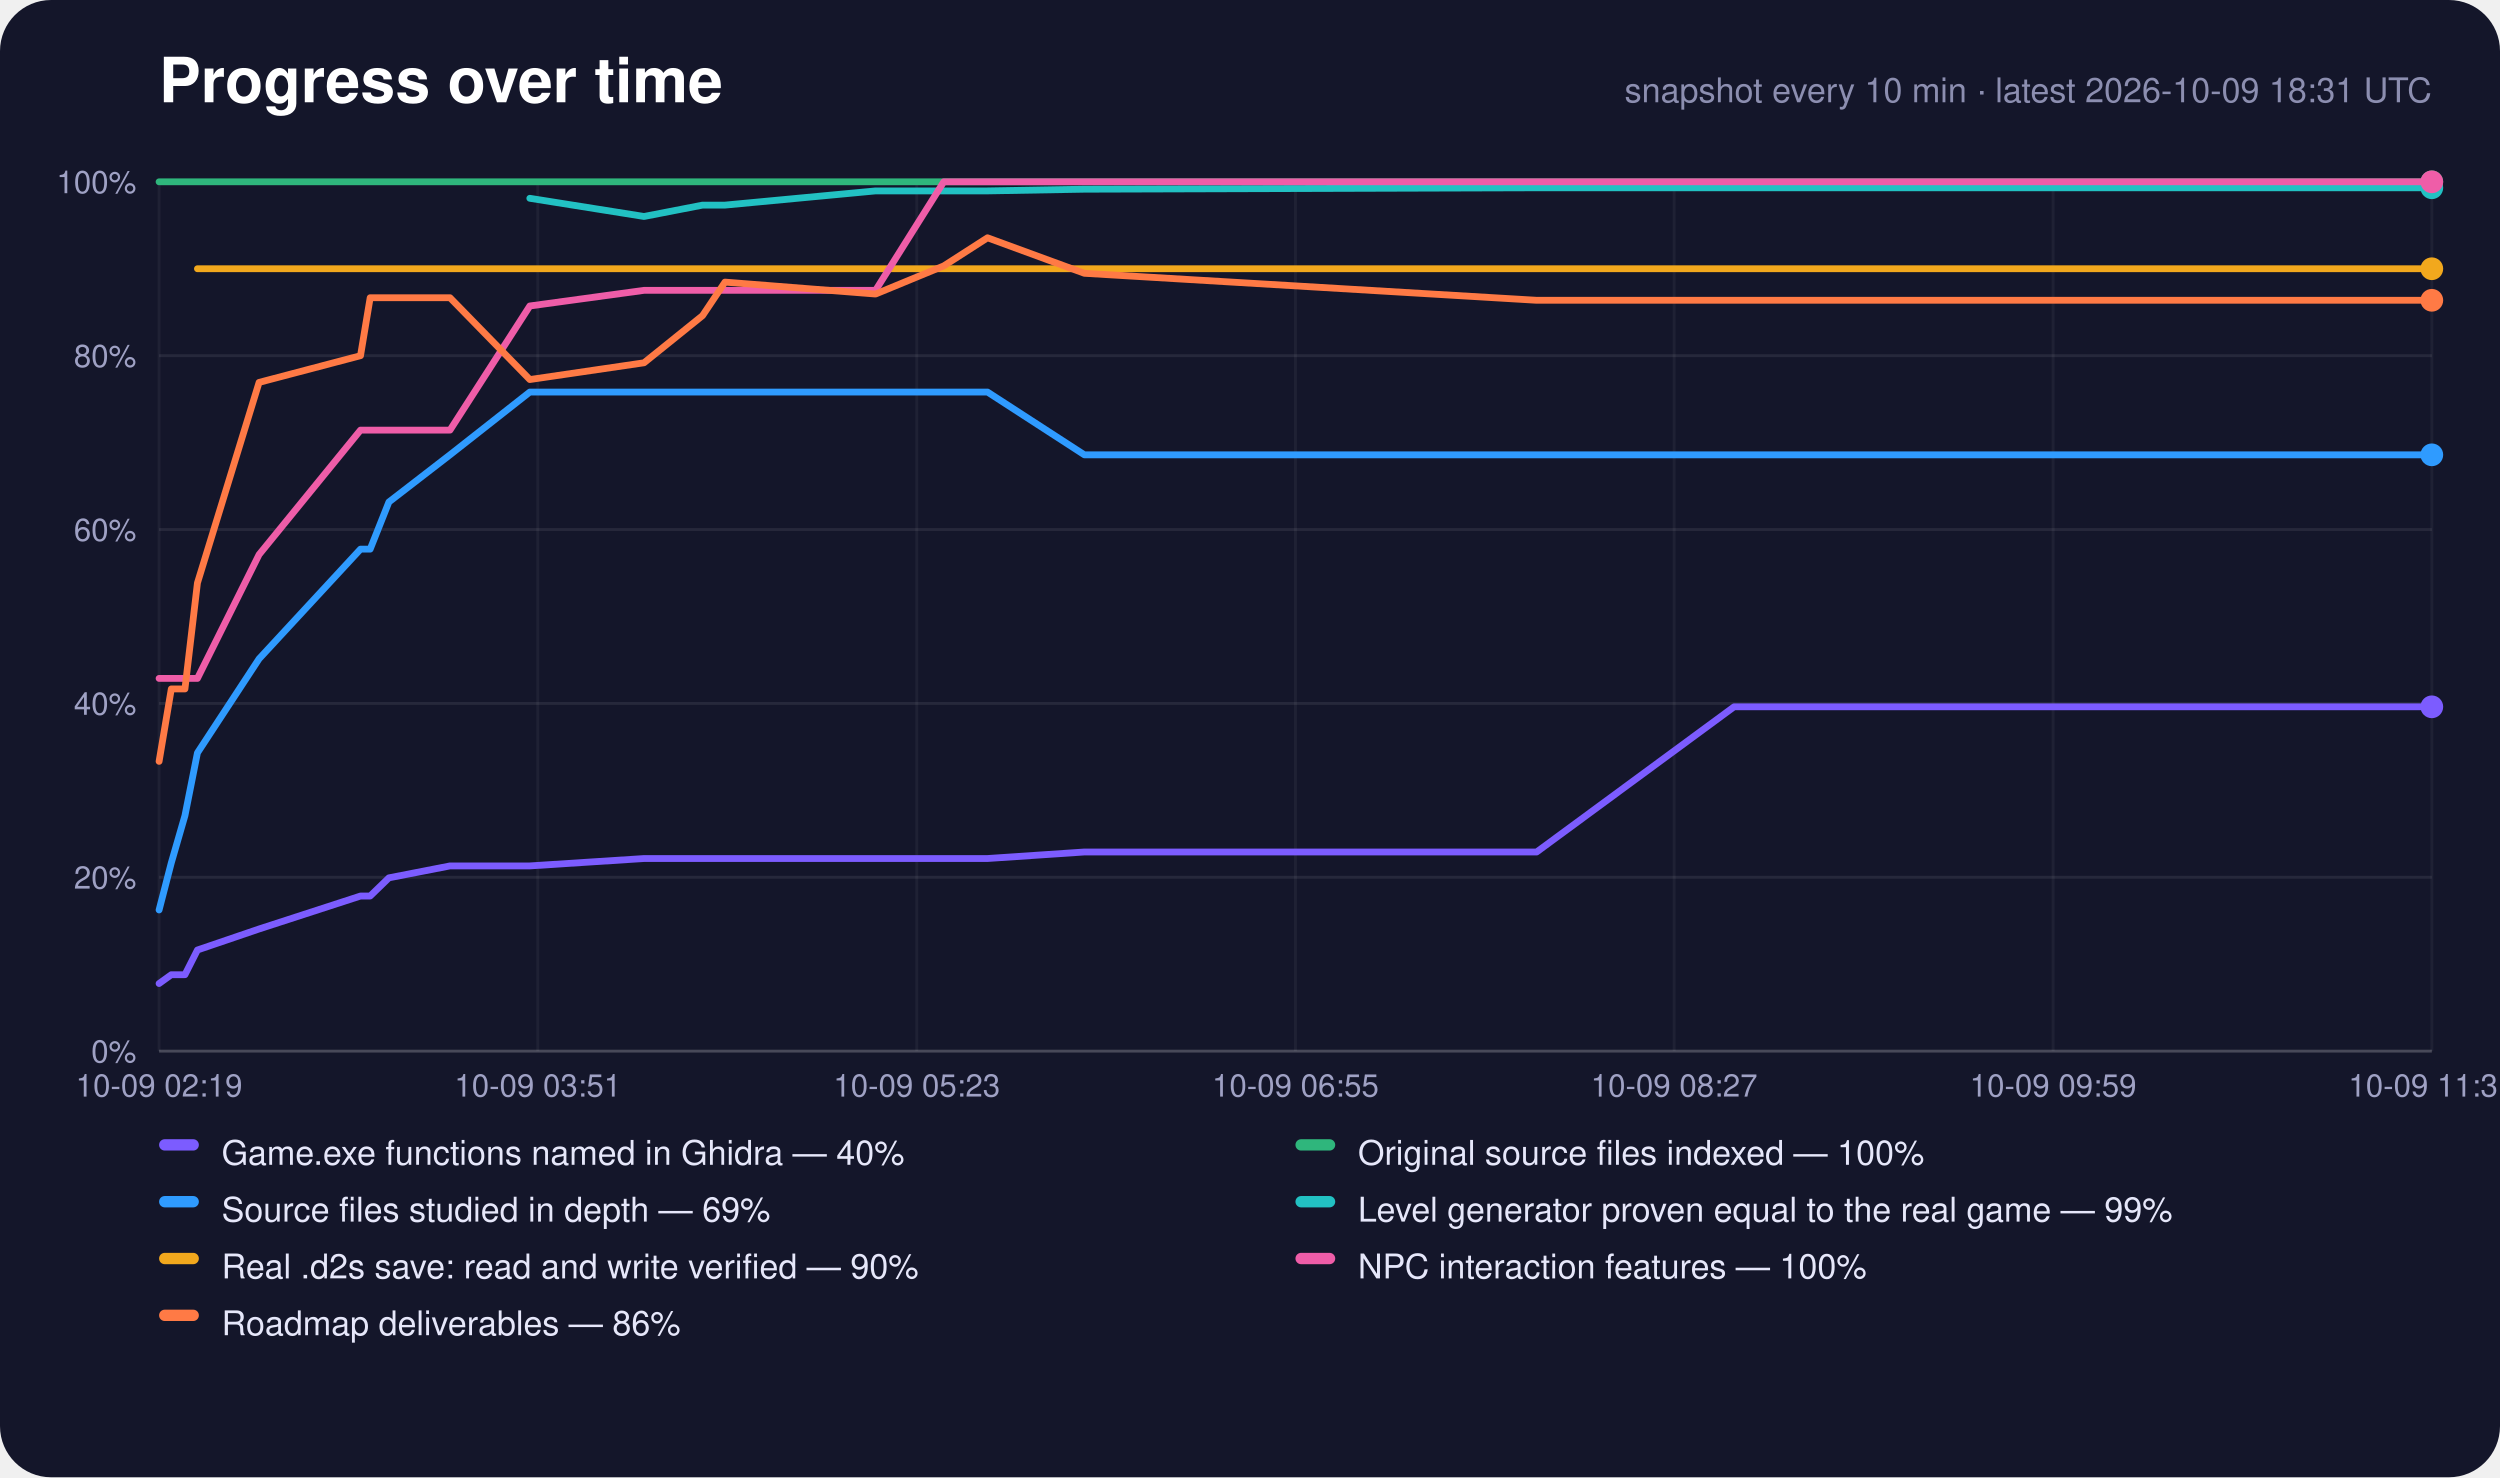
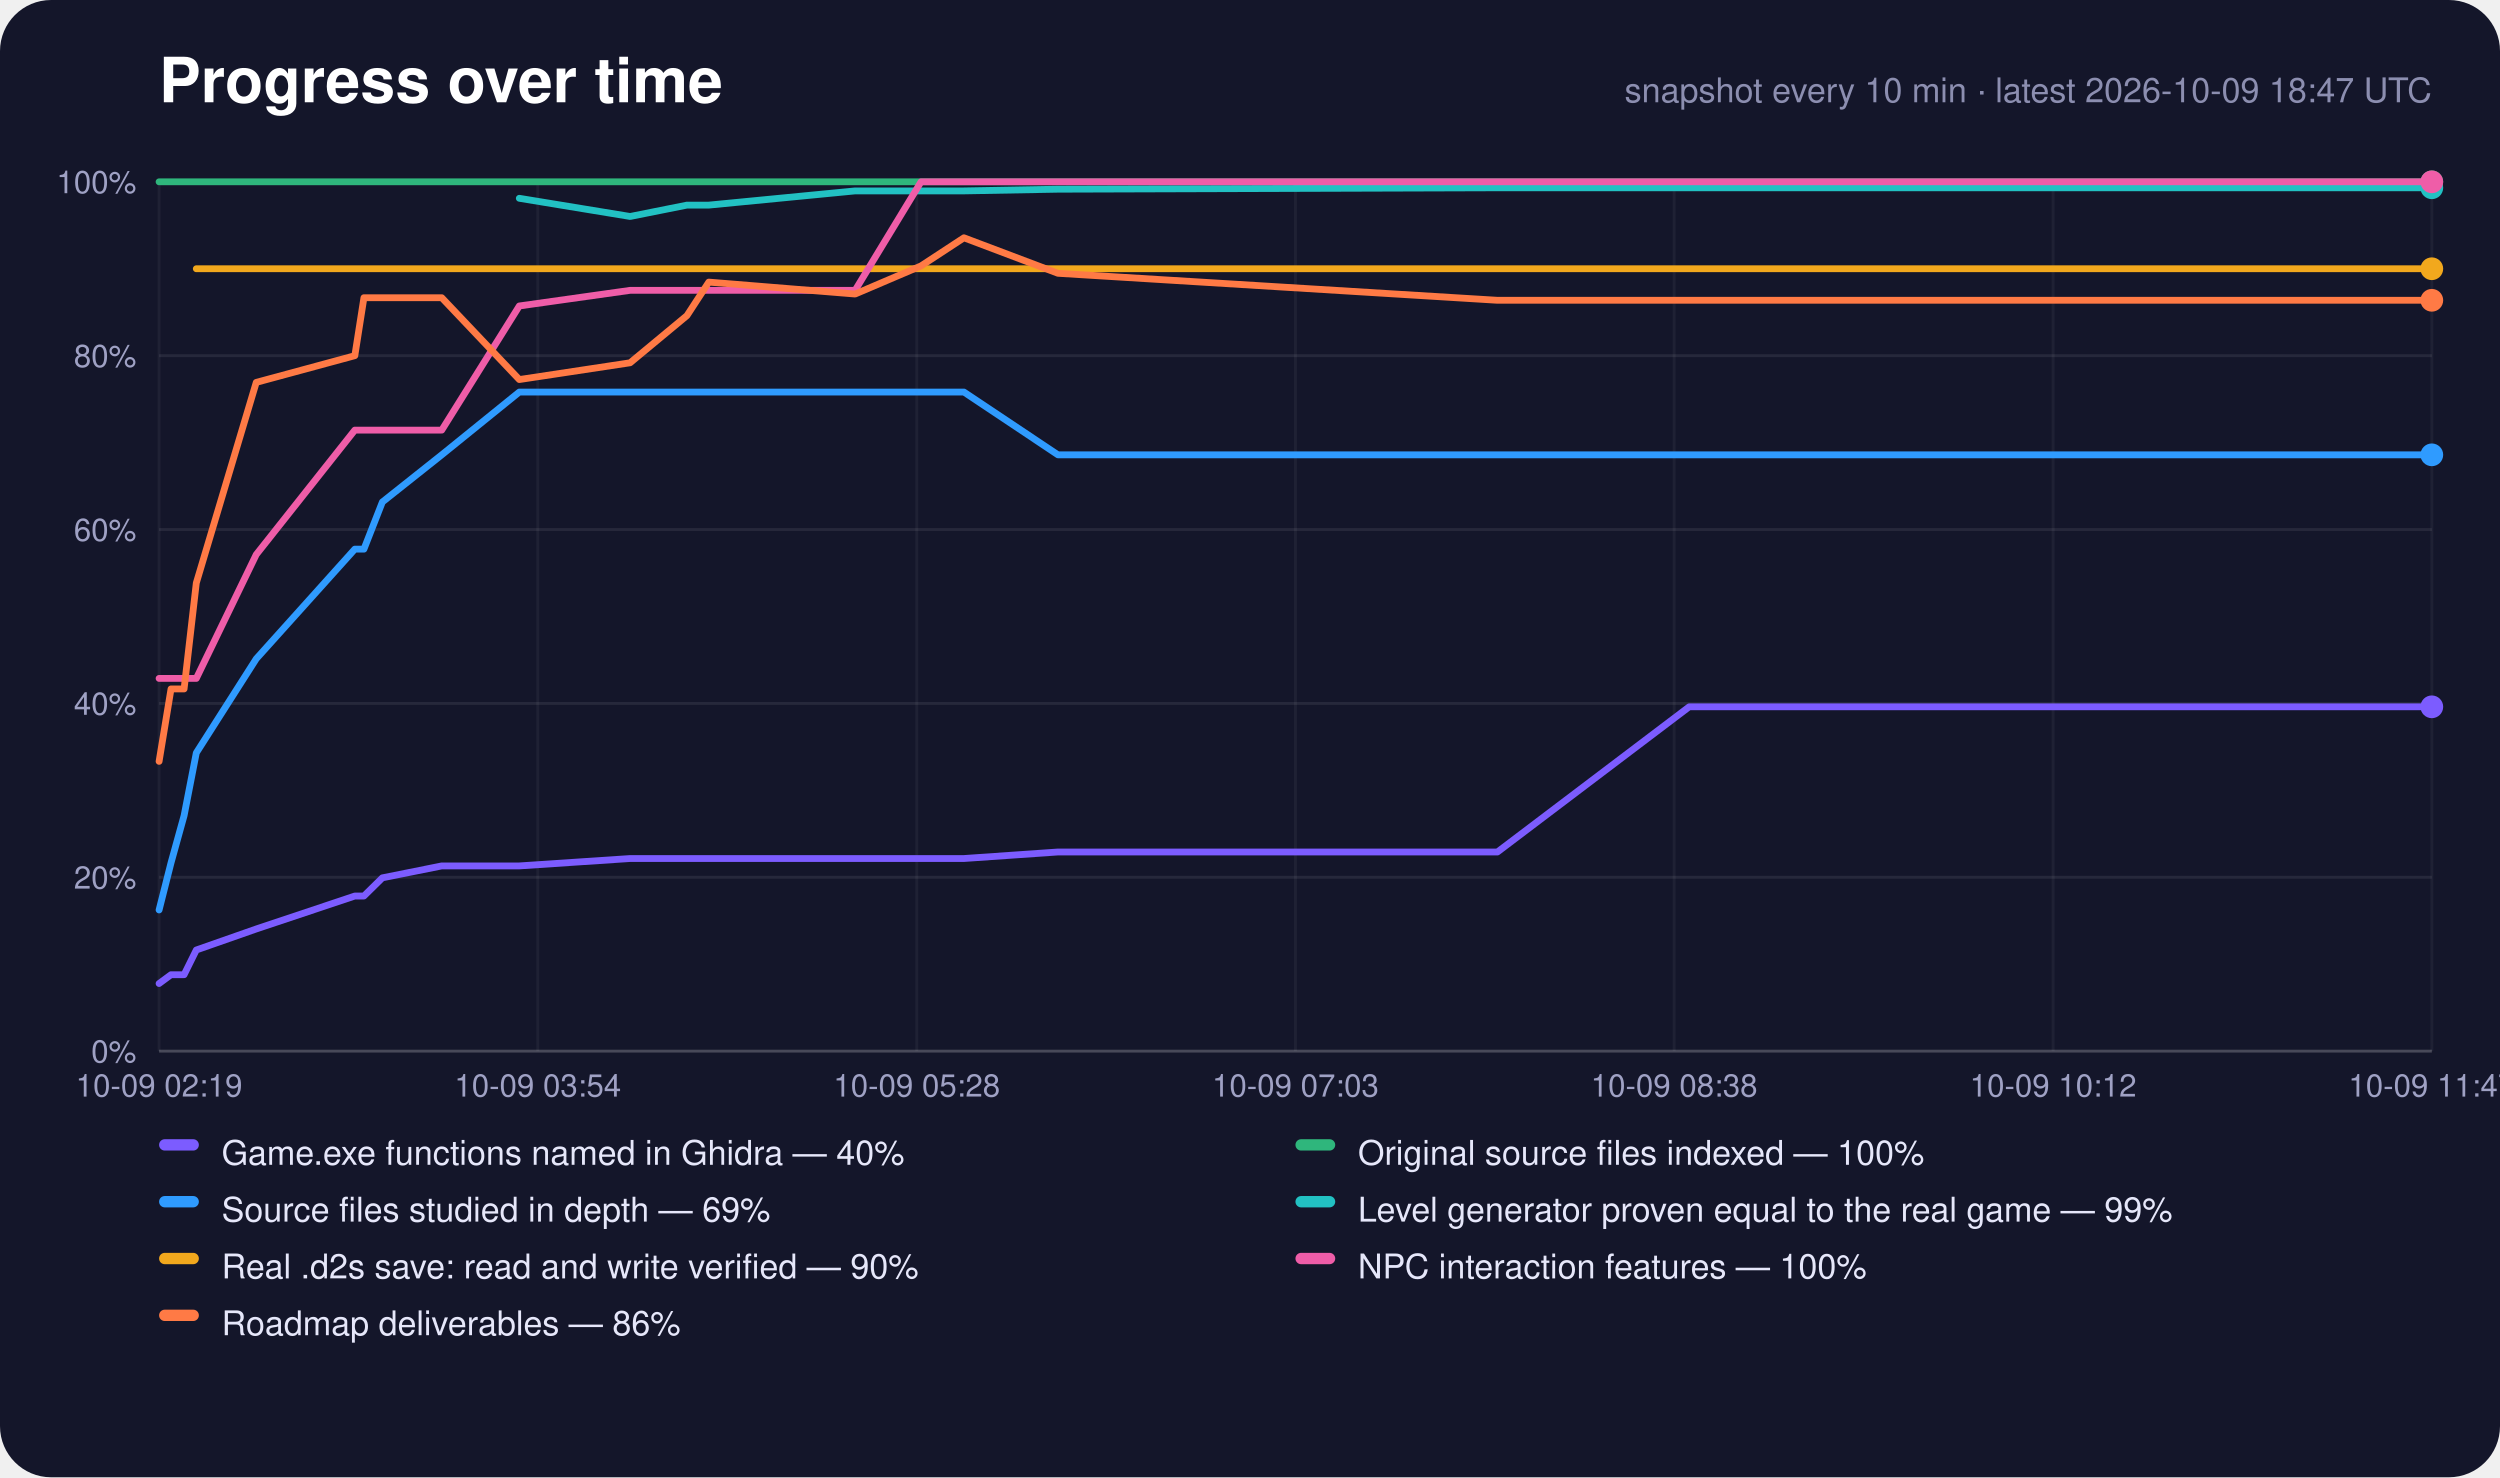
<svg xmlns="http://www.w3.org/2000/svg" width="880" height="520" viewBox="0 0 880 520" role="img" aria-label="Progress over time">
  <rect width="880" height="520" rx="18" fill="#14162a" />
  <text x="56" y="36" font-family="-apple-system,Segoe UI,Helvetica,Arial,sans-serif" font-size="22" font-weight="700" fill="#fff">Progress over time</text>
-   <text x="856" y="36" text-anchor="end" font-family="-apple-system,Segoe UI,Helvetica,Arial,sans-serif" font-size="12" fill="#8c8eb0">snapshot every 10 min · latest 2026-10-09 18:31 UTC</text>
+   <text x="856" y="36" text-anchor="end" font-family="-apple-system,Segoe UI,Helvetica,Arial,sans-serif" font-size="12" fill="#8c8eb0">snapshot every 10 min · latest 2026-10-09 18:47 UTC</text>
  <line x1="56" y1="370.0" x2="856" y2="370.0" stroke="#fff" stroke-opacity="0.22" />
  <text x="48" y="374.0" text-anchor="end" font-family="-apple-system,Segoe UI,Helvetica,Arial,sans-serif" font-size="11" fill="#9fa1c4">0%</text>
  <line x1="56" y1="308.8" x2="856" y2="308.8" stroke="#fff" stroke-opacity="0.08" />
  <text x="48" y="312.8" text-anchor="end" font-family="-apple-system,Segoe UI,Helvetica,Arial,sans-serif" font-size="11" fill="#9fa1c4">20%</text>
  <line x1="56" y1="247.6" x2="856" y2="247.6" stroke="#fff" stroke-opacity="0.08" />
  <text x="48" y="251.6" text-anchor="end" font-family="-apple-system,Segoe UI,Helvetica,Arial,sans-serif" font-size="11" fill="#9fa1c4">40%</text>
  <line x1="56" y1="186.4" x2="856" y2="186.4" stroke="#fff" stroke-opacity="0.08" />
  <text x="48" y="190.4" text-anchor="end" font-family="-apple-system,Segoe UI,Helvetica,Arial,sans-serif" font-size="11" fill="#9fa1c4">60%</text>
  <line x1="56" y1="125.2" x2="856" y2="125.2" stroke="#fff" stroke-opacity="0.08" />
  <text x="48" y="129.2" text-anchor="end" font-family="-apple-system,Segoe UI,Helvetica,Arial,sans-serif" font-size="11" fill="#9fa1c4">80%</text>
  <line x1="56" y1="64.0" x2="856" y2="64.0" stroke="#fff" stroke-opacity="0.22" />
  <text x="48" y="68.0" text-anchor="end" font-family="-apple-system,Segoe UI,Helvetica,Arial,sans-serif" font-size="11" fill="#9fa1c4">100%</text>
  <line x1="56.0" y1="64" x2="56.0" y2="370" stroke="#fff" stroke-opacity="0.05" />
  <text x="56.0" y="386" text-anchor="middle" font-family="-apple-system,Segoe UI,Helvetica,Arial,sans-serif" font-size="11" fill="#9fa1c4">10-09 02:19</text>
  <line x1="189.3" y1="64" x2="189.3" y2="370" stroke="#fff" stroke-opacity="0.05" />
-   <text x="189.3" y="386" text-anchor="middle" font-family="-apple-system,Segoe UI,Helvetica,Arial,sans-serif" font-size="11" fill="#9fa1c4">10-09 03:51</text>
+   <text x="189.3" y="386" text-anchor="middle" font-family="-apple-system,Segoe UI,Helvetica,Arial,sans-serif" font-size="11" fill="#9fa1c4">10-09 03:54</text>
  <line x1="322.7" y1="64" x2="322.7" y2="370" stroke="#fff" stroke-opacity="0.05" />
-   <text x="322.7" y="386" text-anchor="middle" font-family="-apple-system,Segoe UI,Helvetica,Arial,sans-serif" font-size="11" fill="#9fa1c4">10-09 05:23</text>
+   <text x="322.7" y="386" text-anchor="middle" font-family="-apple-system,Segoe UI,Helvetica,Arial,sans-serif" font-size="11" fill="#9fa1c4">10-09 05:28</text>
  <line x1="456.0" y1="64" x2="456.0" y2="370" stroke="#fff" stroke-opacity="0.05" />
-   <text x="456.0" y="386" text-anchor="middle" font-family="-apple-system,Segoe UI,Helvetica,Arial,sans-serif" font-size="11" fill="#9fa1c4">10-09 06:55</text>
+   <text x="456.0" y="386" text-anchor="middle" font-family="-apple-system,Segoe UI,Helvetica,Arial,sans-serif" font-size="11" fill="#9fa1c4">10-09 07:03</text>
  <line x1="589.3" y1="64" x2="589.3" y2="370" stroke="#fff" stroke-opacity="0.05" />
-   <text x="589.3" y="386" text-anchor="middle" font-family="-apple-system,Segoe UI,Helvetica,Arial,sans-serif" font-size="11" fill="#9fa1c4">10-09 08:27</text>
+   <text x="589.3" y="386" text-anchor="middle" font-family="-apple-system,Segoe UI,Helvetica,Arial,sans-serif" font-size="11" fill="#9fa1c4">10-09 08:38</text>
  <line x1="722.7" y1="64" x2="722.7" y2="370" stroke="#fff" stroke-opacity="0.05" />
-   <text x="722.7" y="386" text-anchor="middle" font-family="-apple-system,Segoe UI,Helvetica,Arial,sans-serif" font-size="11" fill="#9fa1c4">10-09 09:59</text>
+   <text x="722.7" y="386" text-anchor="middle" font-family="-apple-system,Segoe UI,Helvetica,Arial,sans-serif" font-size="11" fill="#9fa1c4">10-09 10:12</text>
  <line x1="856.0" y1="64" x2="856.0" y2="370" stroke="#fff" stroke-opacity="0.05" />
-   <text x="856.0" y="386" text-anchor="middle" font-family="-apple-system,Segoe UI,Helvetica,Arial,sans-serif" font-size="11" fill="#9fa1c4">10-09 11:31</text>
-   <polyline points="56.0,346.2 60.3,343.1 65.1,343.1 69.5,334.4 91.2,327.0 126.9,315.4 130.3,315.4 136.9,309.0 158.4,304.8 186.5,304.8 226.7,302.2 247.3,302.2 255.2,302.2 308.2,302.2 332.2,302.2 347.6,302.2 381.7,299.9 540.9,299.9 610.4,248.8 613.1,248.8 613.4,248.8 614.0,248.8 628.6,248.8 643.1,248.8 657.7,248.8 672.2,248.8 686.8,248.8 701.4,248.8 715.9,248.8 730.5,248.8 745.1,248.8 759.6,248.8 774.3,248.8 789.0,248.8 803.5,248.8 818.1,248.8 832.8,248.8 856.0,248.8" fill="none" stroke="#7c5cff" stroke-width="2.4" stroke-linejoin="round" stroke-linecap="round" />
+   <text x="856.0" y="386" text-anchor="middle" font-family="-apple-system,Segoe UI,Helvetica,Arial,sans-serif" font-size="11" fill="#9fa1c4">10-09 11:47</text>
+   <polyline points="56.0,346.2 60.2,343.1 64.8,343.1 69.1,334.4 90.2,327.0 124.9,315.4 128.1,315.4 134.6,309.0 155.5,304.8 182.8,304.8 221.8,302.2 241.8,302.2 249.5,302.2 301.0,302.2 324.2,302.2 339.3,302.2 372.4,299.9 527.1,299.9 594.6,248.8 597.1,248.8 597.4,248.8 598.1,248.8 612.2,248.8 626.3,248.8 640.4,248.8 654.6,248.8 668.7,248.8 682.9,248.8 697.0,248.8 711.2,248.8 725.3,248.8 739.5,248.8 753.7,248.8 768.0,248.8 782.1,248.8 796.3,248.8 810.6,248.8 833.1,248.8 856.0,248.8" fill="none" stroke="#7c5cff" stroke-width="2.4" stroke-linejoin="round" stroke-linecap="round" />
  <circle cx="856.0" cy="248.8" r="4" fill="#7c5cff" />
-   <polyline points="56.0,64.0 60.3,64.0 65.1,64.0 69.5,64.0 91.2,64.0 126.9,64.0 130.3,64.0 136.9,64.0 158.4,64.0 186.5,64.0 226.7,64.0 247.3,64.0 255.2,64.0 308.2,64.0 332.2,64.0 347.6,64.0 381.7,64.0 540.9,64.0 610.4,64.0 613.1,64.0 613.4,64.0 614.0,64.0 628.6,64.0 643.1,64.0 657.7,64.0 672.2,64.0 686.8,64.0 701.4,64.0 715.9,64.0 730.5,64.0 745.1,64.0 759.6,64.0 774.3,64.0 789.0,64.0 803.5,64.0 818.1,64.0 832.8,64.0 856.0,64.0" fill="none" stroke="#2fb67c" stroke-width="2.4" stroke-linejoin="round" stroke-linecap="round" />
+   <polyline points="56.0,64.0 60.2,64.0 64.8,64.0 69.1,64.0 90.2,64.0 124.9,64.0 128.1,64.0 134.6,64.0 155.5,64.0 182.8,64.0 221.8,64.0 241.8,64.0 249.5,64.0 301.0,64.0 324.2,64.0 339.3,64.0 372.4,64.0 527.1,64.0 594.6,64.0 597.1,64.0 597.4,64.0 598.1,64.0 612.2,64.0 626.3,64.0 640.4,64.0 654.6,64.0 668.7,64.0 682.9,64.0 697.0,64.0 711.2,64.0 725.3,64.0 739.5,64.0 753.7,64.0 768.0,64.0 782.1,64.0 796.3,64.0 810.6,64.0 833.1,64.0 856.0,64.0" fill="none" stroke="#2fb67c" stroke-width="2.4" stroke-linejoin="round" stroke-linecap="round" />
  <circle cx="856.0" cy="64.0" r="4" fill="#2fb67c" />
-   <polyline points="56.0,320.3 60.3,303.7 65.1,287.1 69.5,265.0 91.2,231.9 126.9,193.3 130.3,193.3 136.9,176.7 158.4,160.1 186.5,138.0 226.7,138.0 247.3,138.0 255.2,138.0 308.2,138.0 332.2,138.0 347.6,138.0 381.7,160.1 540.9,160.1 610.4,160.1 613.1,160.1 613.4,160.1 614.0,160.1 628.6,160.1 643.1,160.1 657.7,160.1 672.2,160.1 686.8,160.1 701.4,160.1 715.9,160.1 730.5,160.1 745.1,160.1 759.6,160.1 774.3,160.1 789.0,160.1 803.5,160.1 818.1,160.1 832.8,160.1 856.0,160.1" fill="none" stroke="#2f9bff" stroke-width="2.4" stroke-linejoin="round" stroke-linecap="round" />
+   <polyline points="56.0,320.3 60.2,303.7 64.8,287.1 69.1,265.0 90.2,231.9 124.9,193.3 128.1,193.3 134.6,176.7 155.5,160.1 182.8,138.0 221.8,138.0 241.8,138.0 249.5,138.0 301.0,138.0 324.2,138.0 339.3,138.0 372.4,160.1 527.1,160.1 594.6,160.1 597.1,160.1 597.4,160.1 598.1,160.1 612.2,160.1 626.3,160.1 640.4,160.1 654.6,160.1 668.7,160.1 682.9,160.1 697.0,160.1 711.2,160.1 725.3,160.1 739.5,160.1 753.7,160.1 768.0,160.1 782.1,160.1 796.3,160.1 810.6,160.1 833.1,160.1 856.0,160.1" fill="none" stroke="#2f9bff" stroke-width="2.4" stroke-linejoin="round" stroke-linecap="round" />
  <circle cx="856.0" cy="160.1" r="4" fill="#2f9bff" />
-   <polyline points="186.5,69.8 226.7,76.2 247.3,72.2 255.2,72.2 308.2,67.2 332.2,67.2 347.6,67.2 381.7,66.6 540.9,66.1 610.4,66.1 613.1,66.1 613.4,66.1 614.0,66.1 628.6,66.1 643.1,66.1 657.7,66.1 672.2,66.1 686.8,66.1 701.4,66.1 715.9,66.1 730.5,66.1 745.1,66.1 759.6,66.1 774.3,66.1 789.0,66.1 803.5,66.1 818.1,66.1 832.8,66.1 856.0,66.1" fill="none" stroke="#22c1c3" stroke-width="2.4" stroke-linejoin="round" stroke-linecap="round" />
+   <polyline points="182.8,69.8 221.8,76.2 241.8,72.2 249.5,72.2 301.0,67.2 324.2,67.2 339.3,67.2 372.4,66.6 527.1,66.1 594.6,66.1 597.1,66.1 597.4,66.1 598.1,66.1 612.2,66.1 626.3,66.1 640.4,66.1 654.6,66.1 668.7,66.1 682.9,66.1 697.0,66.1 711.2,66.1 725.3,66.1 739.5,66.1 753.7,66.1 768.0,66.1 782.1,66.1 796.3,66.1 810.6,66.1 833.1,66.1 856.0,66.1" fill="none" stroke="#22c1c3" stroke-width="2.4" stroke-linejoin="round" stroke-linecap="round" />
  <circle cx="856.0" cy="66.1" r="4" fill="#22c1c3" />
-   <polyline points="69.5,94.6 91.2,94.6 126.9,94.6 130.3,94.6 136.9,94.6 158.4,94.6 186.5,94.6 226.7,94.6 247.3,94.6 255.2,94.6 308.2,94.6 332.2,94.6 347.6,94.6 381.7,94.6 540.9,94.6 610.4,94.6 613.1,94.6 613.4,94.6 614.0,94.6 628.6,94.6 643.1,94.6 657.7,94.6 672.2,94.6 686.8,94.6 701.4,94.6 715.9,94.6 730.5,94.6 745.1,94.6 759.6,94.6 774.3,94.6 789.0,94.6 803.5,94.6 818.1,94.6 832.8,94.6 856.0,94.6" fill="none" stroke="#f2a81d" stroke-width="2.4" stroke-linejoin="round" stroke-linecap="round" />
+   <polyline points="69.1,94.6 90.2,94.6 124.9,94.6 128.1,94.6 134.6,94.6 155.5,94.6 182.8,94.6 221.8,94.6 241.8,94.6 249.5,94.6 301.0,94.6 324.2,94.6 339.3,94.6 372.4,94.6 527.1,94.6 594.6,94.6 597.1,94.6 597.4,94.6 598.1,94.6 612.2,94.6 626.3,94.6 640.4,94.6 654.6,94.6 668.7,94.6 682.9,94.6 697.0,94.6 711.2,94.6 725.3,94.6 739.5,94.6 753.7,94.6 768.0,94.6 782.1,94.6 796.3,94.6 810.6,94.6 833.1,94.6 856.0,94.6" fill="none" stroke="#f2a81d" stroke-width="2.4" stroke-linejoin="round" stroke-linecap="round" />
  <circle cx="856.0" cy="94.6" r="4" fill="#f2a81d" />
-   <polyline points="56.0,238.8 60.3,238.8 65.1,238.8 69.5,238.8 91.2,195.2 126.9,151.4 130.3,151.4 136.9,151.4 158.4,151.4 186.5,107.7 226.7,102.2 247.3,102.2 255.2,102.2 308.2,102.2 332.2,64.0 347.6,64.0 381.7,64.0 540.9,64.0 610.4,64.0 613.1,64.0 613.4,64.0 614.0,64.0 628.6,64.0 643.1,64.0 657.7,64.0 672.2,64.0 686.8,64.0 701.4,64.0 715.9,64.0 730.5,64.0 745.1,64.0 759.6,64.0 774.3,64.0 789.0,64.0 803.5,64.0 818.1,64.0 832.8,64.0 856.0,64.0" fill="none" stroke="#ef5da8" stroke-width="2.4" stroke-linejoin="round" stroke-linecap="round" />
+   <polyline points="56.0,238.8 60.2,238.8 64.8,238.8 69.1,238.8 90.2,195.2 124.9,151.4 128.1,151.4 134.6,151.4 155.5,151.4 182.8,107.7 221.8,102.2 241.8,102.2 249.5,102.2 301.0,102.2 324.2,64.0 339.3,64.0 372.4,64.0 527.1,64.0 594.6,64.0 597.1,64.0 597.4,64.0 598.1,64.0 612.2,64.0 626.3,64.0 640.4,64.0 654.6,64.0 668.7,64.0 682.9,64.0 697.0,64.0 711.2,64.0 725.3,64.0 739.5,64.0 753.7,64.0 768.0,64.0 782.1,64.0 796.3,64.0 810.6,64.0 833.1,64.0 856.0,64.0" fill="none" stroke="#ef5da8" stroke-width="2.4" stroke-linejoin="round" stroke-linecap="round" />
  <circle cx="856.0" cy="64.0" r="4" fill="#ef5da8" />
-   <polyline points="56.0,268.0 60.3,242.5 65.1,242.5 69.5,205.2 91.2,134.6 126.9,125.2 130.3,104.8 136.9,104.8 158.4,104.8 186.5,133.6 226.7,127.7 247.3,111.1 255.2,99.3 308.2,103.5 332.2,93.6 347.6,83.7 381.7,96.2 540.9,105.7 610.4,105.7 613.1,105.7 613.4,105.7 614.0,105.7 628.6,105.7 643.1,105.7 657.7,105.7 672.2,105.7 686.8,105.7 701.4,105.7 715.9,105.7 730.5,105.7 745.1,105.7 759.6,105.7 774.3,105.7 789.0,105.7 803.5,105.7 818.1,105.7 832.8,105.7 856.0,105.7" fill="none" stroke="#ff7a45" stroke-width="2.4" stroke-linejoin="round" stroke-linecap="round" />
+   <polyline points="56.0,268.0 60.2,242.5 64.8,242.5 69.1,205.2 90.2,134.6 124.9,125.2 128.1,104.8 134.6,104.8 155.5,104.8 182.8,133.6 221.8,127.7 241.8,111.1 249.5,99.3 301.0,103.5 324.2,93.6 339.3,83.7 372.4,96.2 527.1,105.7 594.6,105.7 597.1,105.7 597.4,105.7 598.1,105.7 612.2,105.7 626.3,105.7 640.4,105.7 654.6,105.7 668.7,105.7 682.9,105.7 697.0,105.7 711.2,105.7 725.3,105.7 739.5,105.7 753.7,105.7 768.0,105.7 782.1,105.7 796.3,105.7 810.6,105.7 833.1,105.7 856.0,105.7" fill="none" stroke="#ff7a45" stroke-width="2.4" stroke-linejoin="round" stroke-linecap="round" />
  <circle cx="856.0" cy="105.7" r="4" fill="#ff7a45" />
  <rect x="56" y="401" width="14" height="4" rx="2" fill="#7c5cff" />
  <text x="78" y="410" font-family="-apple-system,Segoe UI,Helvetica,Arial,sans-serif" font-size="12" fill="#e6e7fa">Game.exe functions named in Ghidra — 40%</text>
  <rect x="456" y="401" width="14" height="4" rx="2" fill="#2fb67c" />
  <text x="478" y="410" font-family="-apple-system,Segoe UI,Helvetica,Arial,sans-serif" font-size="12" fill="#e6e7fa">Original source files indexed — 100%</text>
  <rect x="56" y="421" width="14" height="4" rx="2" fill="#2f9bff" />
  <text x="78" y="430" font-family="-apple-system,Segoe UI,Helvetica,Arial,sans-serif" font-size="12" fill="#e6e7fa">Source files studied in depth — 69%</text>
  <rect x="456" y="421" width="14" height="4" rx="2" fill="#22c1c3" />
  <text x="478" y="430" font-family="-apple-system,Segoe UI,Helvetica,Arial,sans-serif" font-size="12" fill="#e6e7fa">Level generator proven equal to the real game — 99%</text>
  <rect x="56" y="441" width="14" height="4" rx="2" fill="#f2a81d" />
  <text x="78" y="450" font-family="-apple-system,Segoe UI,Helvetica,Arial,sans-serif" font-size="12" fill="#e6e7fa">Real .d2s save: read and write verified — 90%</text>
  <rect x="456" y="441" width="14" height="4" rx="2" fill="#ef5da8" />
  <text x="478" y="450" font-family="-apple-system,Segoe UI,Helvetica,Arial,sans-serif" font-size="12" fill="#e6e7fa">NPC interaction features — 100%</text>
  <rect x="56" y="461" width="14" height="4" rx="2" fill="#ff7a45" />
  <text x="78" y="470" font-family="-apple-system,Segoe UI,Helvetica,Arial,sans-serif" font-size="12" fill="#e6e7fa">Roadmap deliverables — 86%</text>
</svg>
